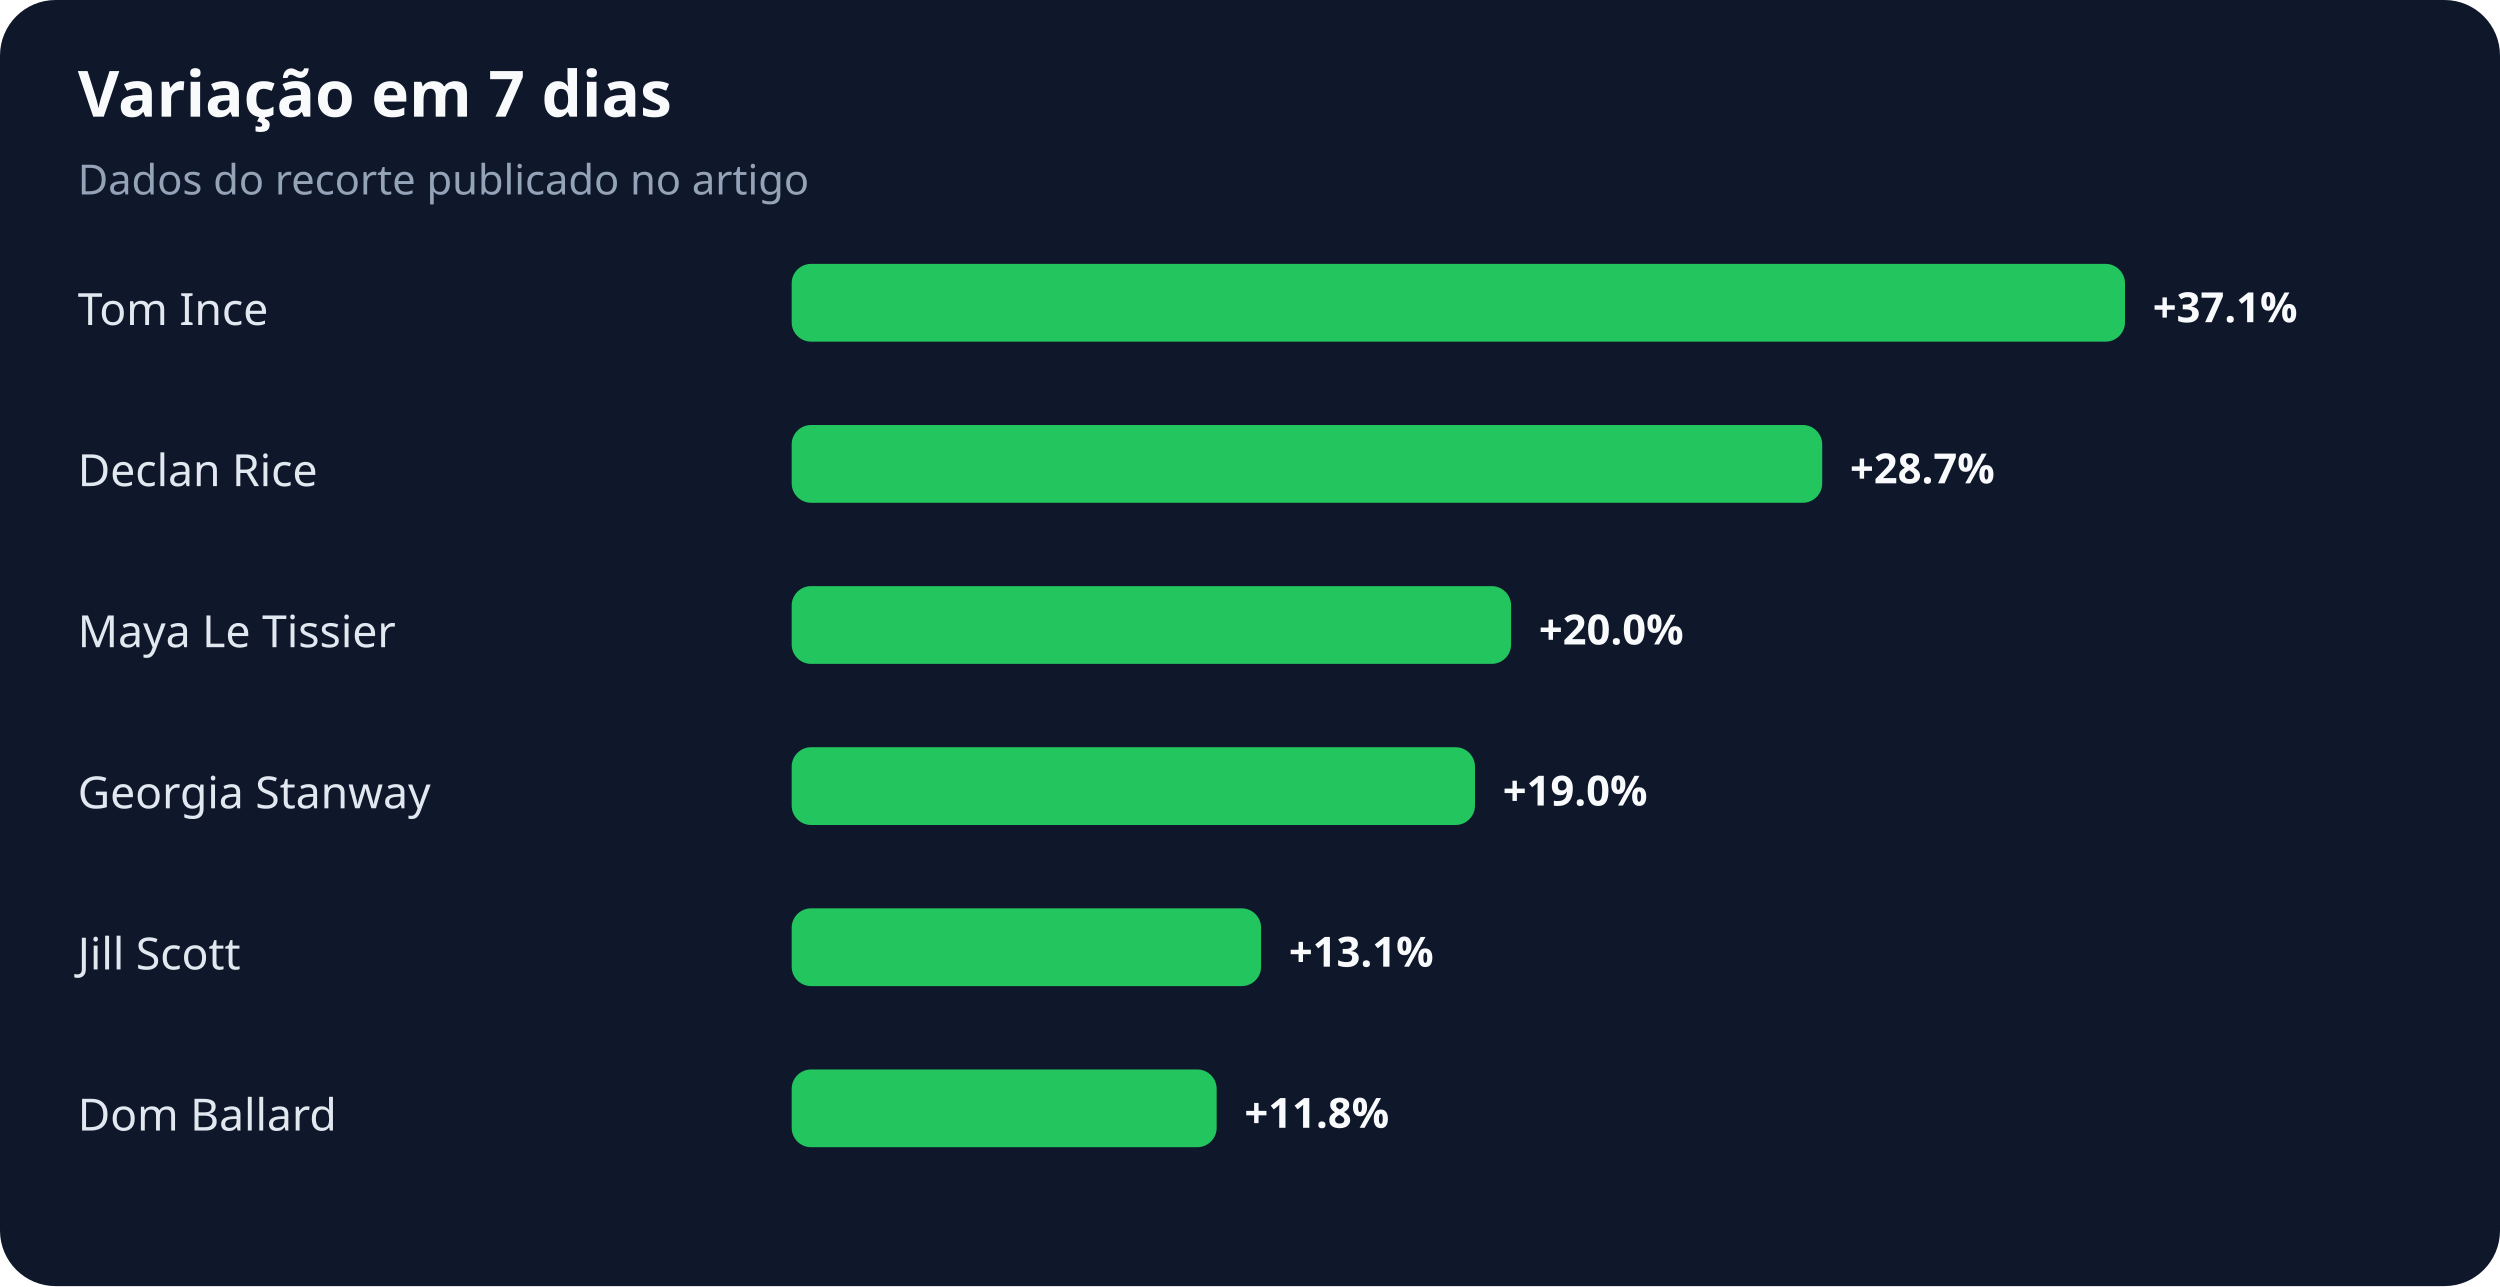
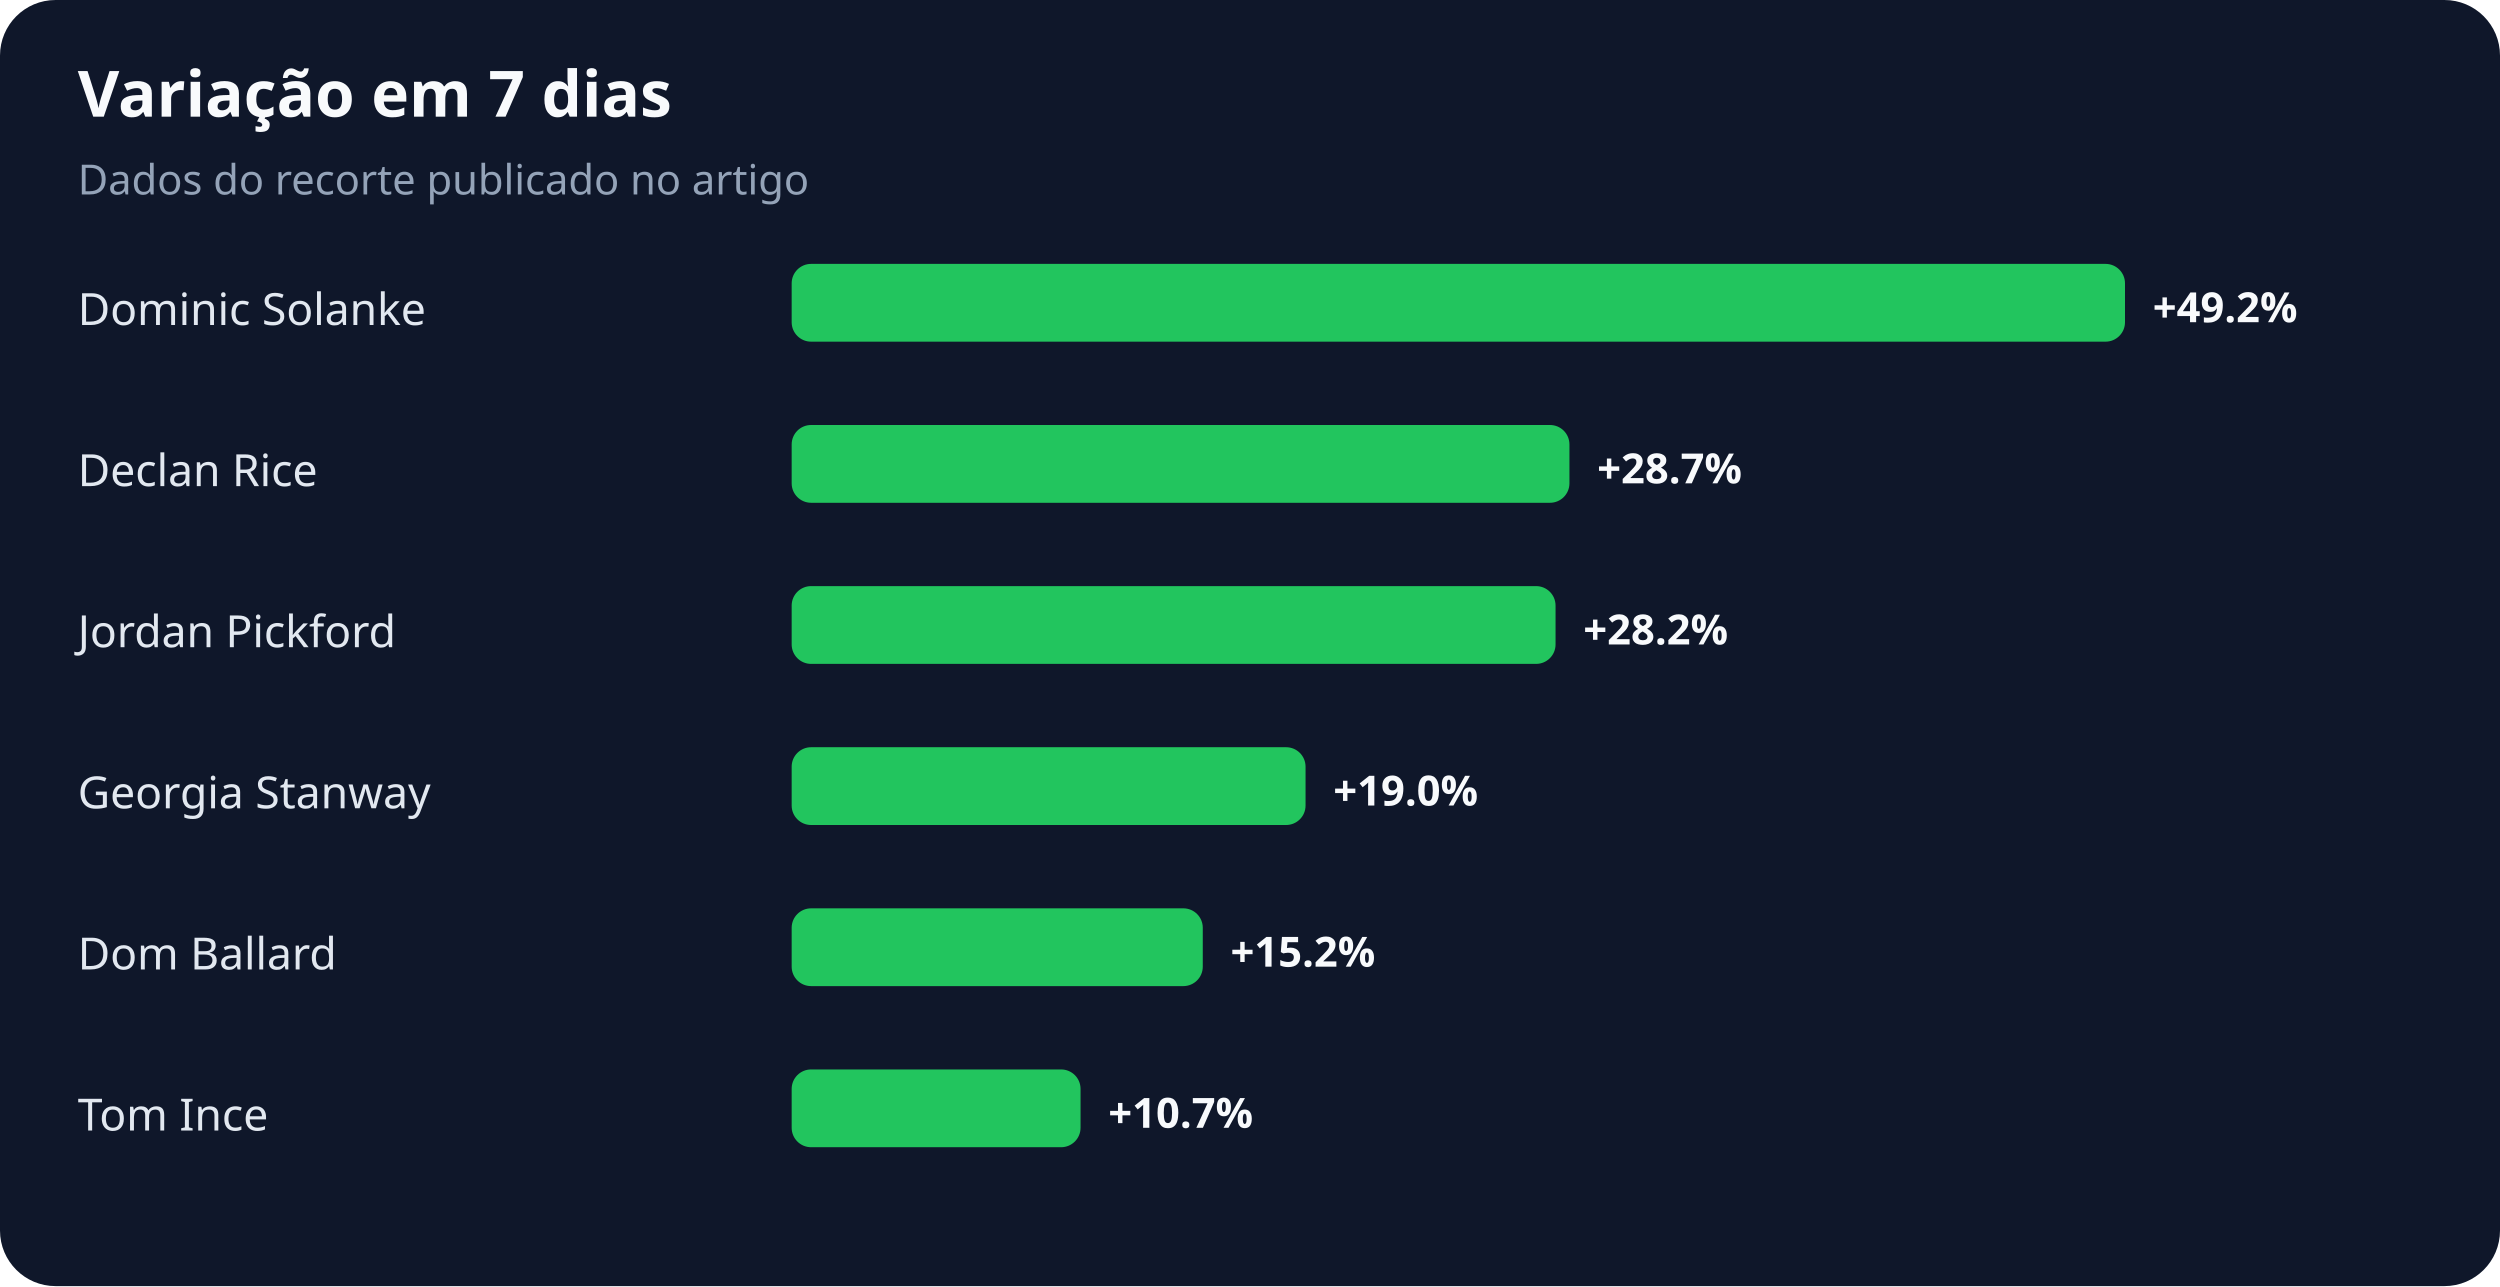
<svg xmlns="http://www.w3.org/2000/svg" width="900" height="463" viewBox="0 0 900 463" role="img" aria-labelledby="title desc">
  <rect width="100%" height="100%" rx="20" fill="#0f172a" />
  <text x="28" y="42" fill="#f8fafc" font-family="system-ui,sans-serif" font-size="23" font-weight="700">Variação em 7 dias</text>
  <text x="28" y="70" fill="#94a3b8" font-family="system-ui,sans-serif" font-size="15">Dados do recorte publicado no artigo</text>
-   <text x="28" y="117" fill="#e2e8f0" font-family="system-ui,sans-serif" font-size="16">Tom Ince</text>
+   <text x="28" y="117" fill="#e2e8f0" font-family="system-ui,sans-serif" font-size="16">Dominic Solanke</text>
  <rect x="285" y="95" width="480" height="28" rx="7" fill="#22c55e" />
-   <text x="775" y="116" fill="#f8fafc" font-family="system-ui,sans-serif" font-size="15" font-weight="700">+37.1%</text>
+   <text x="775" y="116" fill="#f8fafc" font-family="system-ui,sans-serif" font-size="15" font-weight="700">+49.2%</text>
  <text x="28" y="175" fill="#e2e8f0" font-family="system-ui,sans-serif" font-size="16">Declan Rice</text>
-   <rect x="285" y="153" width="371" height="28" rx="7" fill="#22c55e" />
-   <text x="666" y="174" fill="#f8fafc" font-family="system-ui,sans-serif" font-size="15" font-weight="700">+28.7%</text>
-   <text x="28" y="233" fill="#e2e8f0" font-family="system-ui,sans-serif" font-size="16">Maya Le Tissier</text>
-   <rect x="285" y="211" width="259" height="28" rx="7" fill="#22c55e" />
-   <text x="554" y="232" fill="#f8fafc" font-family="system-ui,sans-serif" font-size="15" font-weight="700">+20.0%</text>
+   <rect x="285" y="153" width="280" height="28" rx="7" fill="#22c55e" />
+   <text x="575" y="174" fill="#f8fafc" font-family="system-ui,sans-serif" font-size="15" font-weight="700">+28.7%</text>
+   <text x="28" y="233" fill="#e2e8f0" font-family="system-ui,sans-serif" font-size="16">Jordan Pickford</text>
+   <rect x="285" y="211" width="275" height="28" rx="7" fill="#22c55e" />
+   <text x="570" y="232" fill="#f8fafc" font-family="system-ui,sans-serif" font-size="15" font-weight="700">+28.2%</text>
  <text x="28" y="291" fill="#e2e8f0" font-family="system-ui,sans-serif" font-size="16">Georgia Stanway</text>
-   <rect x="285" y="269" width="246" height="28" rx="7" fill="#22c55e" />
-   <text x="541" y="290" fill="#f8fafc" font-family="system-ui,sans-serif" font-size="15" font-weight="700">+19.0%</text>
-   <text x="28" y="349" fill="#e2e8f0" font-family="system-ui,sans-serif" font-size="16">Jill Scott</text>
-   <rect x="285" y="327" width="169" height="28" rx="7" fill="#22c55e" />
-   <text x="464" y="348" fill="#f8fafc" font-family="system-ui,sans-serif" font-size="15" font-weight="700">+13.1%</text>
-   <text x="28" y="407" fill="#e2e8f0" font-family="system-ui,sans-serif" font-size="16">Dom Ballard</text>
-   <rect x="285" y="385" width="153" height="28" rx="7" fill="#22c55e" />
-   <text x="448" y="406" fill="#f8fafc" font-family="system-ui,sans-serif" font-size="15" font-weight="700">+11.8%</text>
+   <rect x="285" y="269" width="185" height="28" rx="7" fill="#22c55e" />
+   <text x="480" y="290" fill="#f8fafc" font-family="system-ui,sans-serif" font-size="15" font-weight="700">+19.0%</text>
+   <text x="28" y="349" fill="#e2e8f0" font-family="system-ui,sans-serif" font-size="16">Dom Ballard</text>
+   <rect x="285" y="327" width="148" height="28" rx="7" fill="#22c55e" />
+   <text x="443" y="348" fill="#f8fafc" font-family="system-ui,sans-serif" font-size="15" font-weight="700">+15.2%</text>
+   <text x="28" y="407" fill="#e2e8f0" font-family="system-ui,sans-serif" font-size="16">Tom Ince</text>
+   <rect x="285" y="385" width="104" height="28" rx="7" fill="#22c55e" />
+   <text x="399" y="406" fill="#f8fafc" font-family="system-ui,sans-serif" font-size="15" font-weight="700">+10.7%</text>
</svg>
